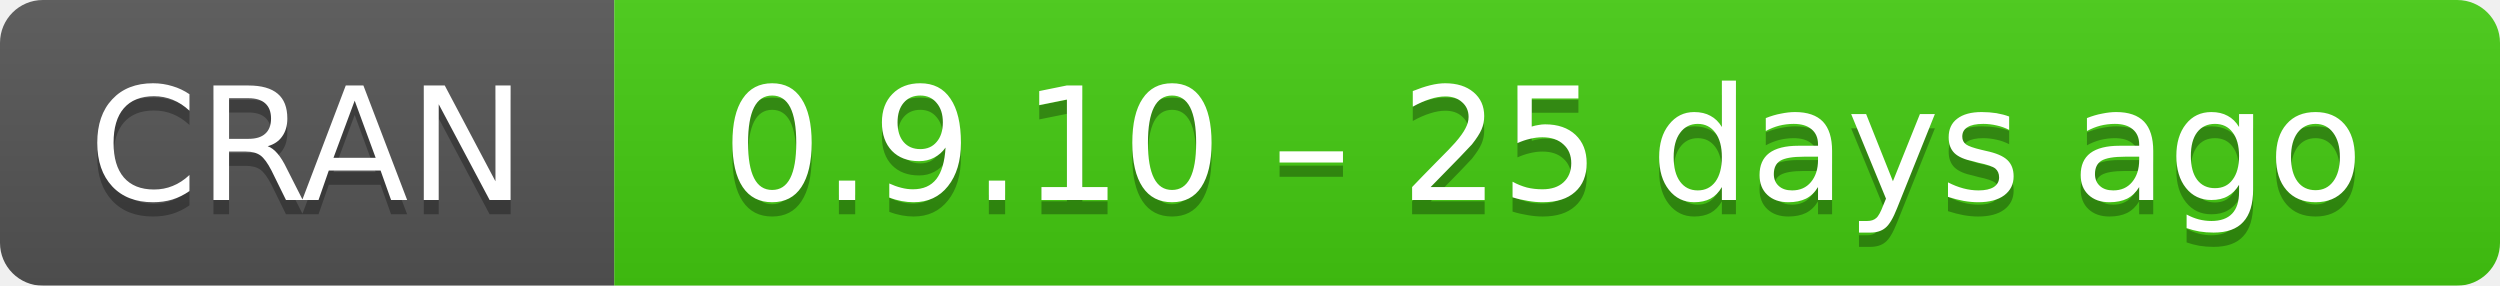
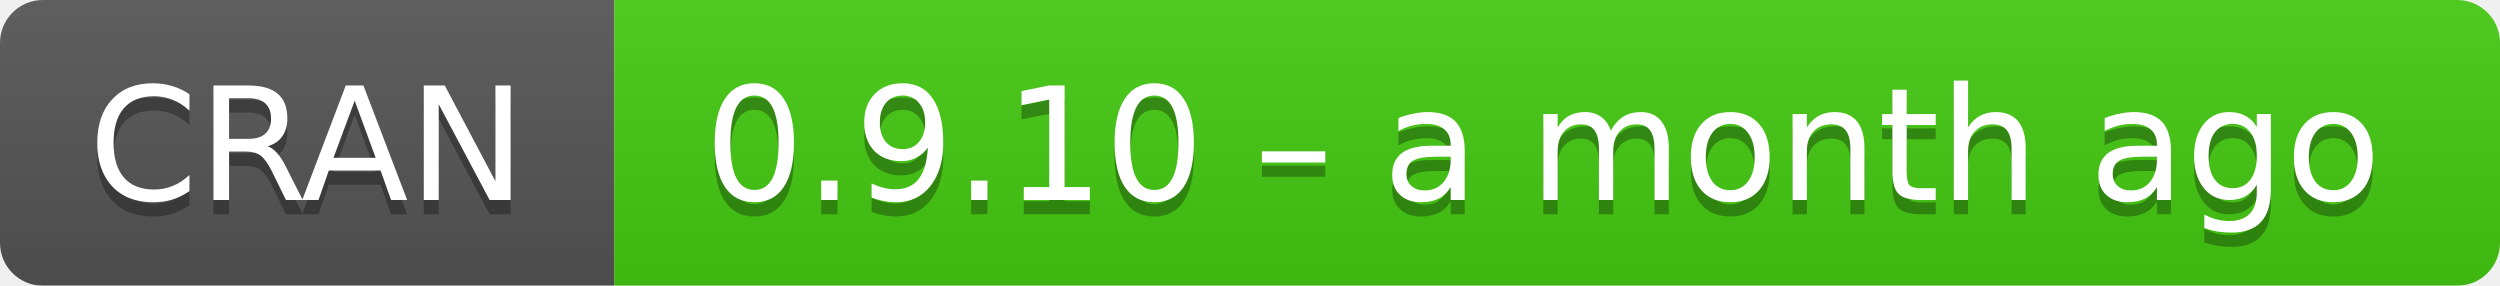
- <svg xmlns="http://www.w3.org/2000/svg" width="175" height="20" aria-label="CRAN 0.9.10 – 25 days ago">
+ <svg xmlns="http://www.w3.org/2000/svg" width="175" height="20" aria-label="CRAN 0.9.10 – a month ago">
  <linearGradient id="b" x2="0" y2="100%">
    <stop offset="0" stop-color="#bbb" stop-opacity=".1" />
    <stop offset="1" stop-opacity=".1" />
  </linearGradient>
  <mask id="a">
    <rect width="175" height="20" rx="3" fill="#fff" />
  </mask>
  <g mask="url(#a)">
    <path fill="#555" d="M0 0h43v20H0z" />
    <path fill="#4c1" d="M43 0h153v20H43z" />
    <path fill="url(#b)" d="M0 0h175v20H0z" />
  </g>
  <g fill="#fff" text-anchor="middle" font-family="DejaVu Sans,Verdana,Geneva,sans-serif" font-size="11">
    <text x="21.5" y="15" fill="#010101" fill-opacity=".3">
      CRAN
    </text>
    <text x="21.5" y="14">
      CRAN
    </text>
    <text x="108" y="15" fill="#010101" fill-opacity=".3">
-       0.9.10 – 25 days ago
+       0.9.10 – a month ago
    </text>
    <text x="108" y="14">
-       0.9.10 – 25 days ago
+       0.9.10 – a month ago
    </text>
  </g>
</svg>
